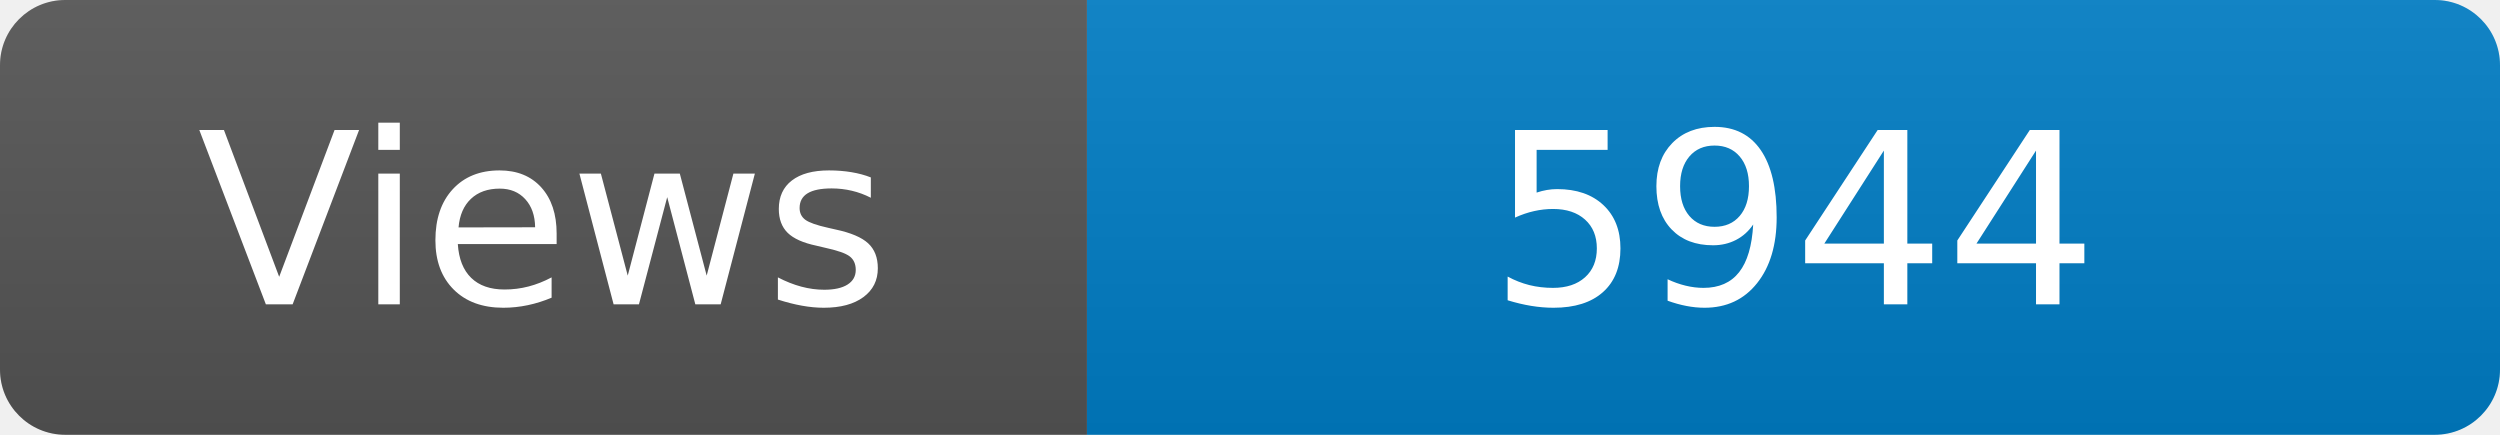
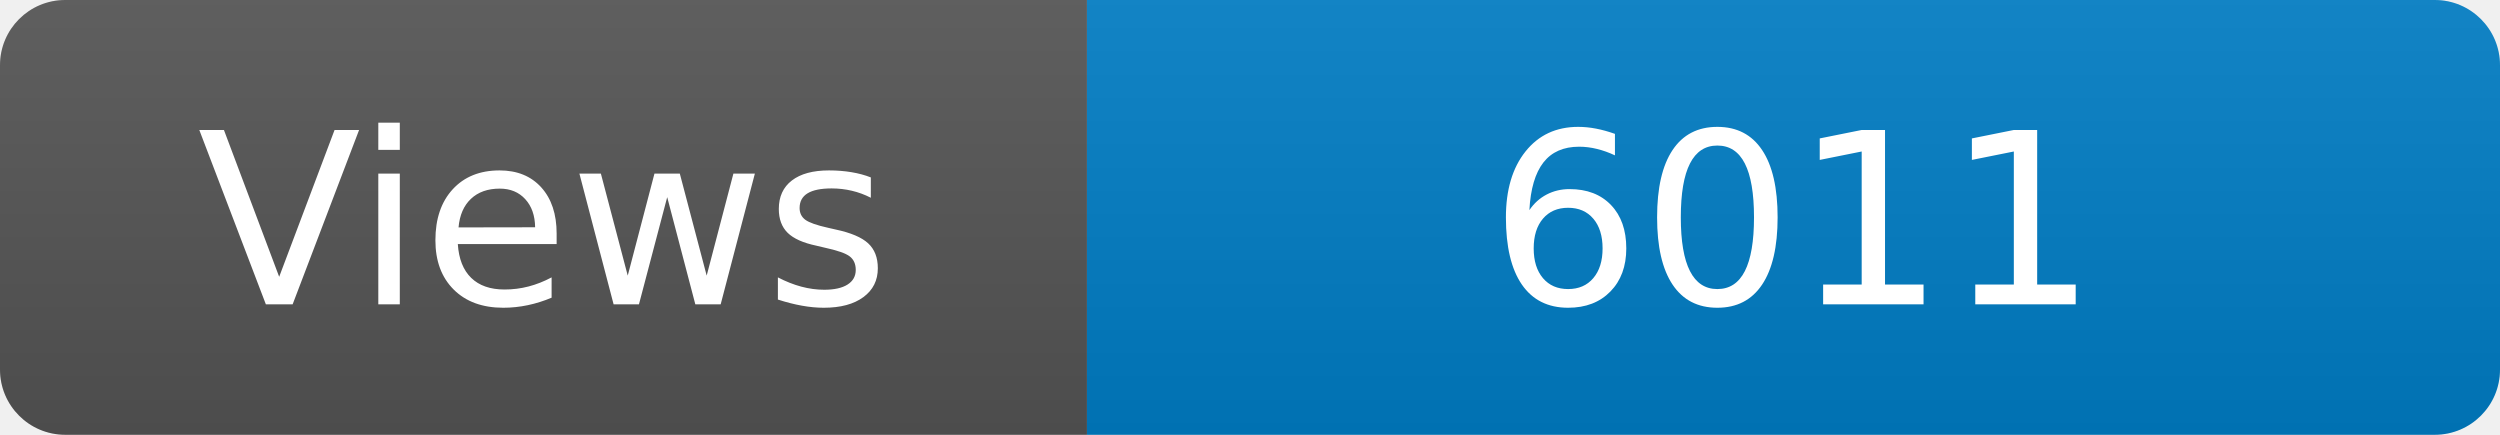
<svg xmlns="http://www.w3.org/2000/svg" width="115" height="20" role="img" aria-label="Maintained?: yes">
  <linearGradient id="s" x2="0" y2="100%">
    <stop offset="0" stop-color="#bbb" stop-opacity=".1" />
    <stop offset="1" stop-opacity=".1" />
  </linearGradient>
  <clipPath id="r">
    <rect width="115" height="20" rx="3" fill="#fff" />
  </clipPath>
  <g clip-path="url(#r)">
    <rect width="50" height="20" fill="#555" />
    <rect x="50" width="160" height="20" fill="#007ec6" />
    <rect width="115" height="20" fill="url(#s)" />
  </g>
  <g fill="#fff" text-anchor="middle" font-family="Verdana,Geneva,DejaVu Sans,sans-serif" font-size="110">
    <text x="250" y="140" transform="scale(.1)" fill="#fff">Views</text>
-     <text x="825" y="140" transform="scale(.1)" fill="#fff">5944</text>
+     <text x="825" y="140" transform="scale(.1)" fill="#fff">6011</text>
  </g>
</svg>
